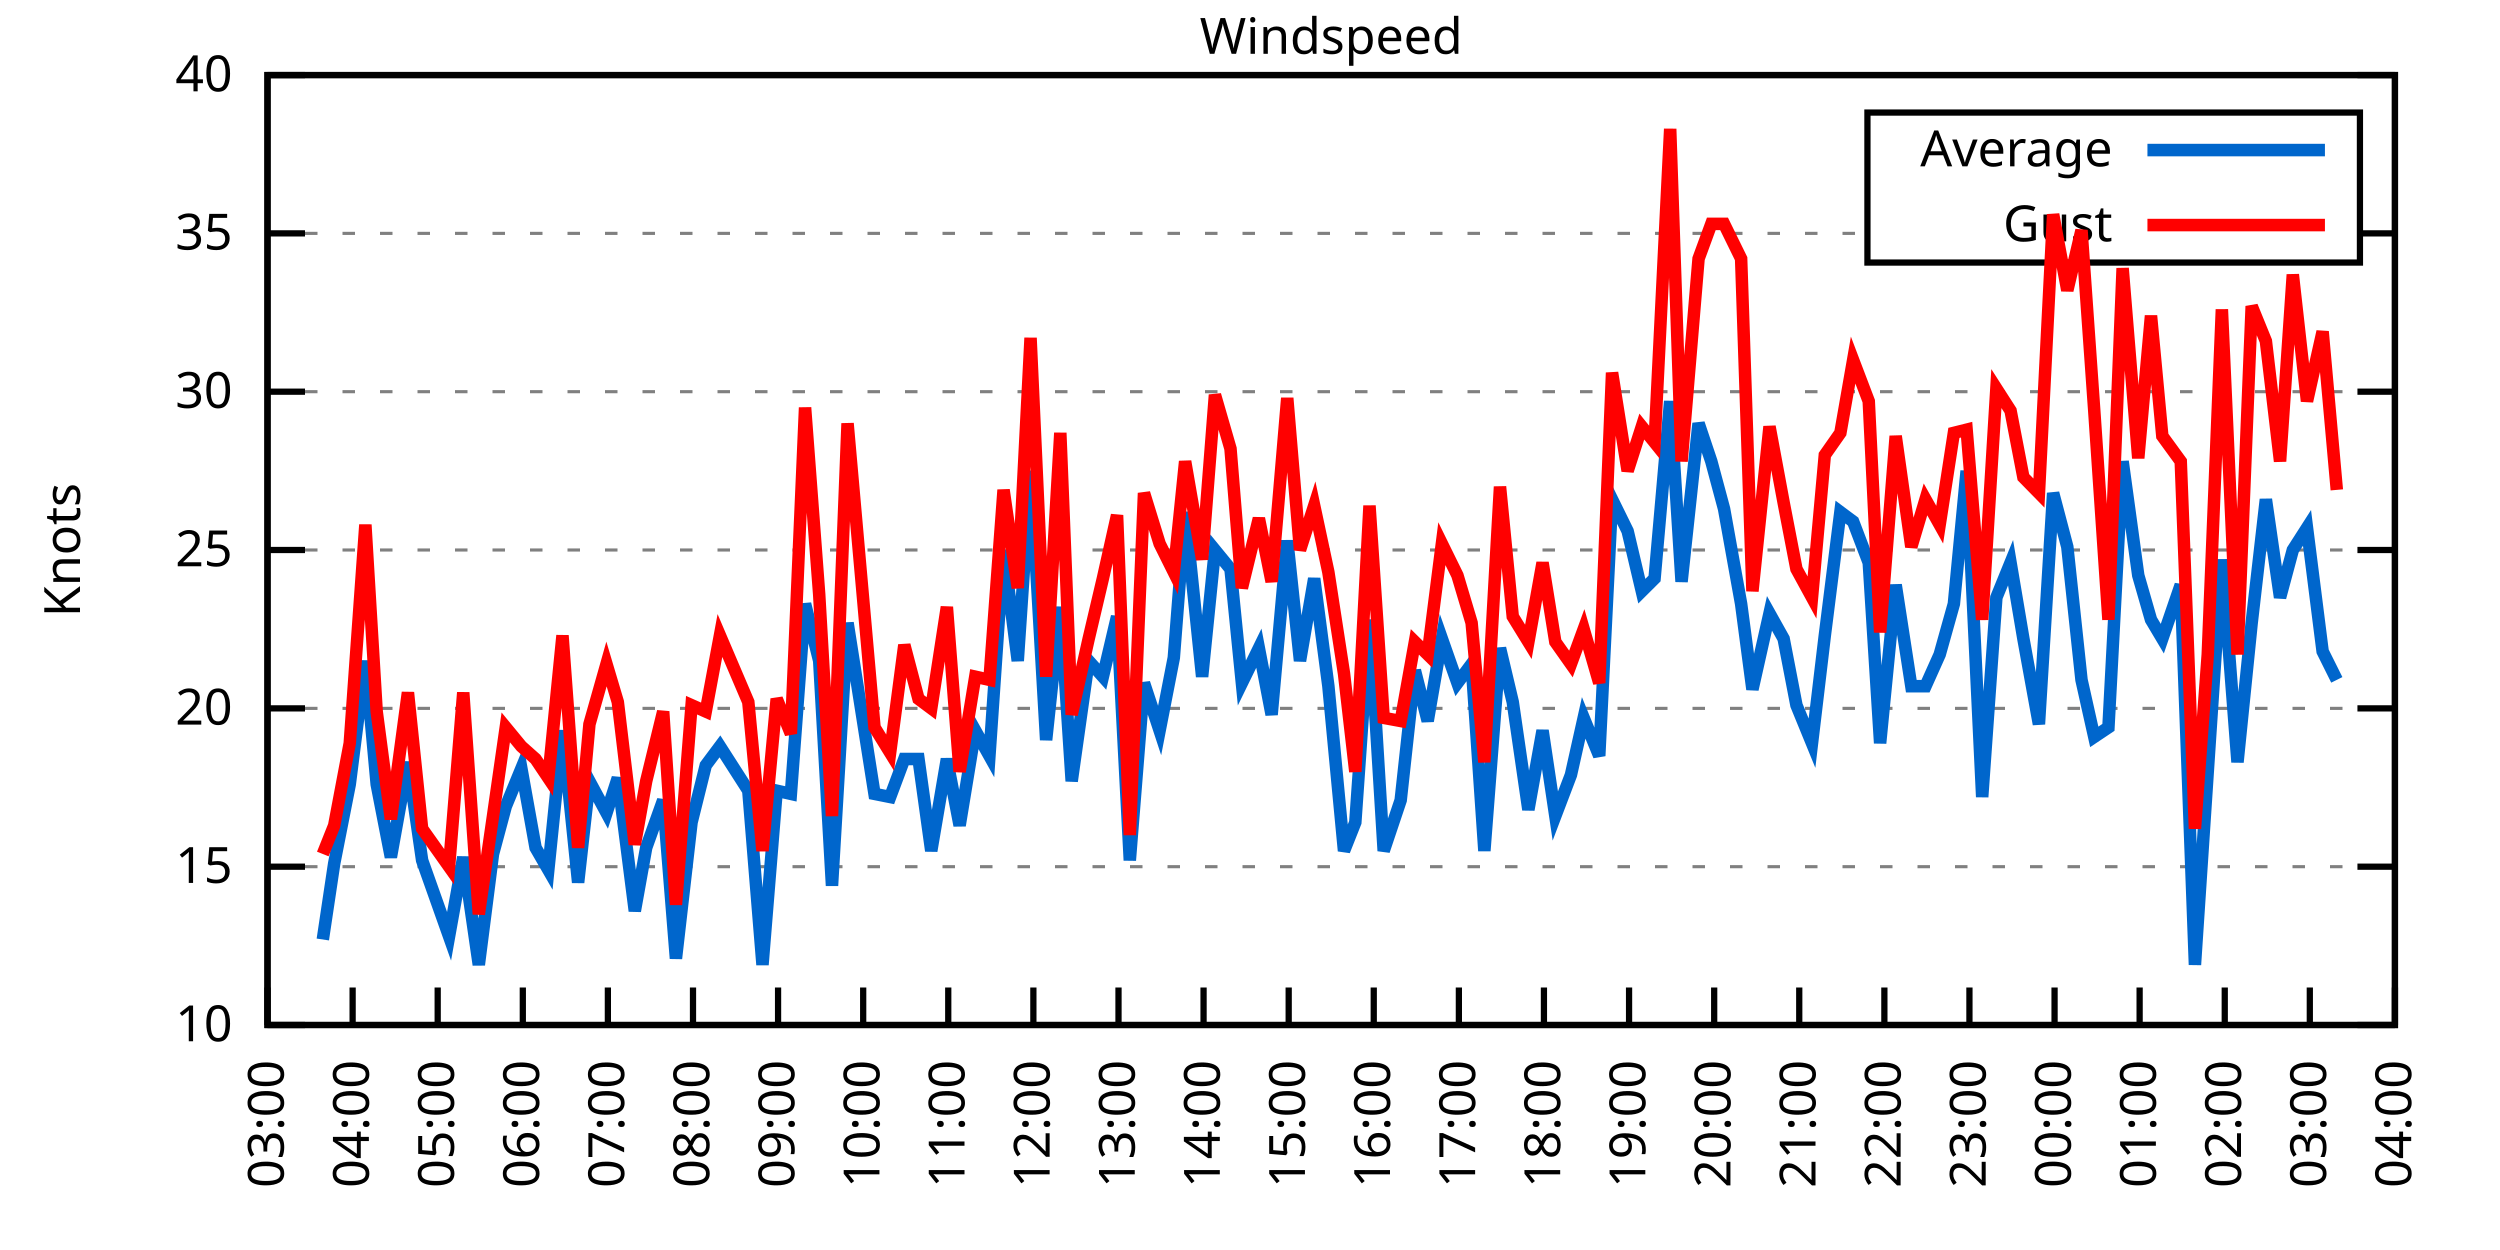
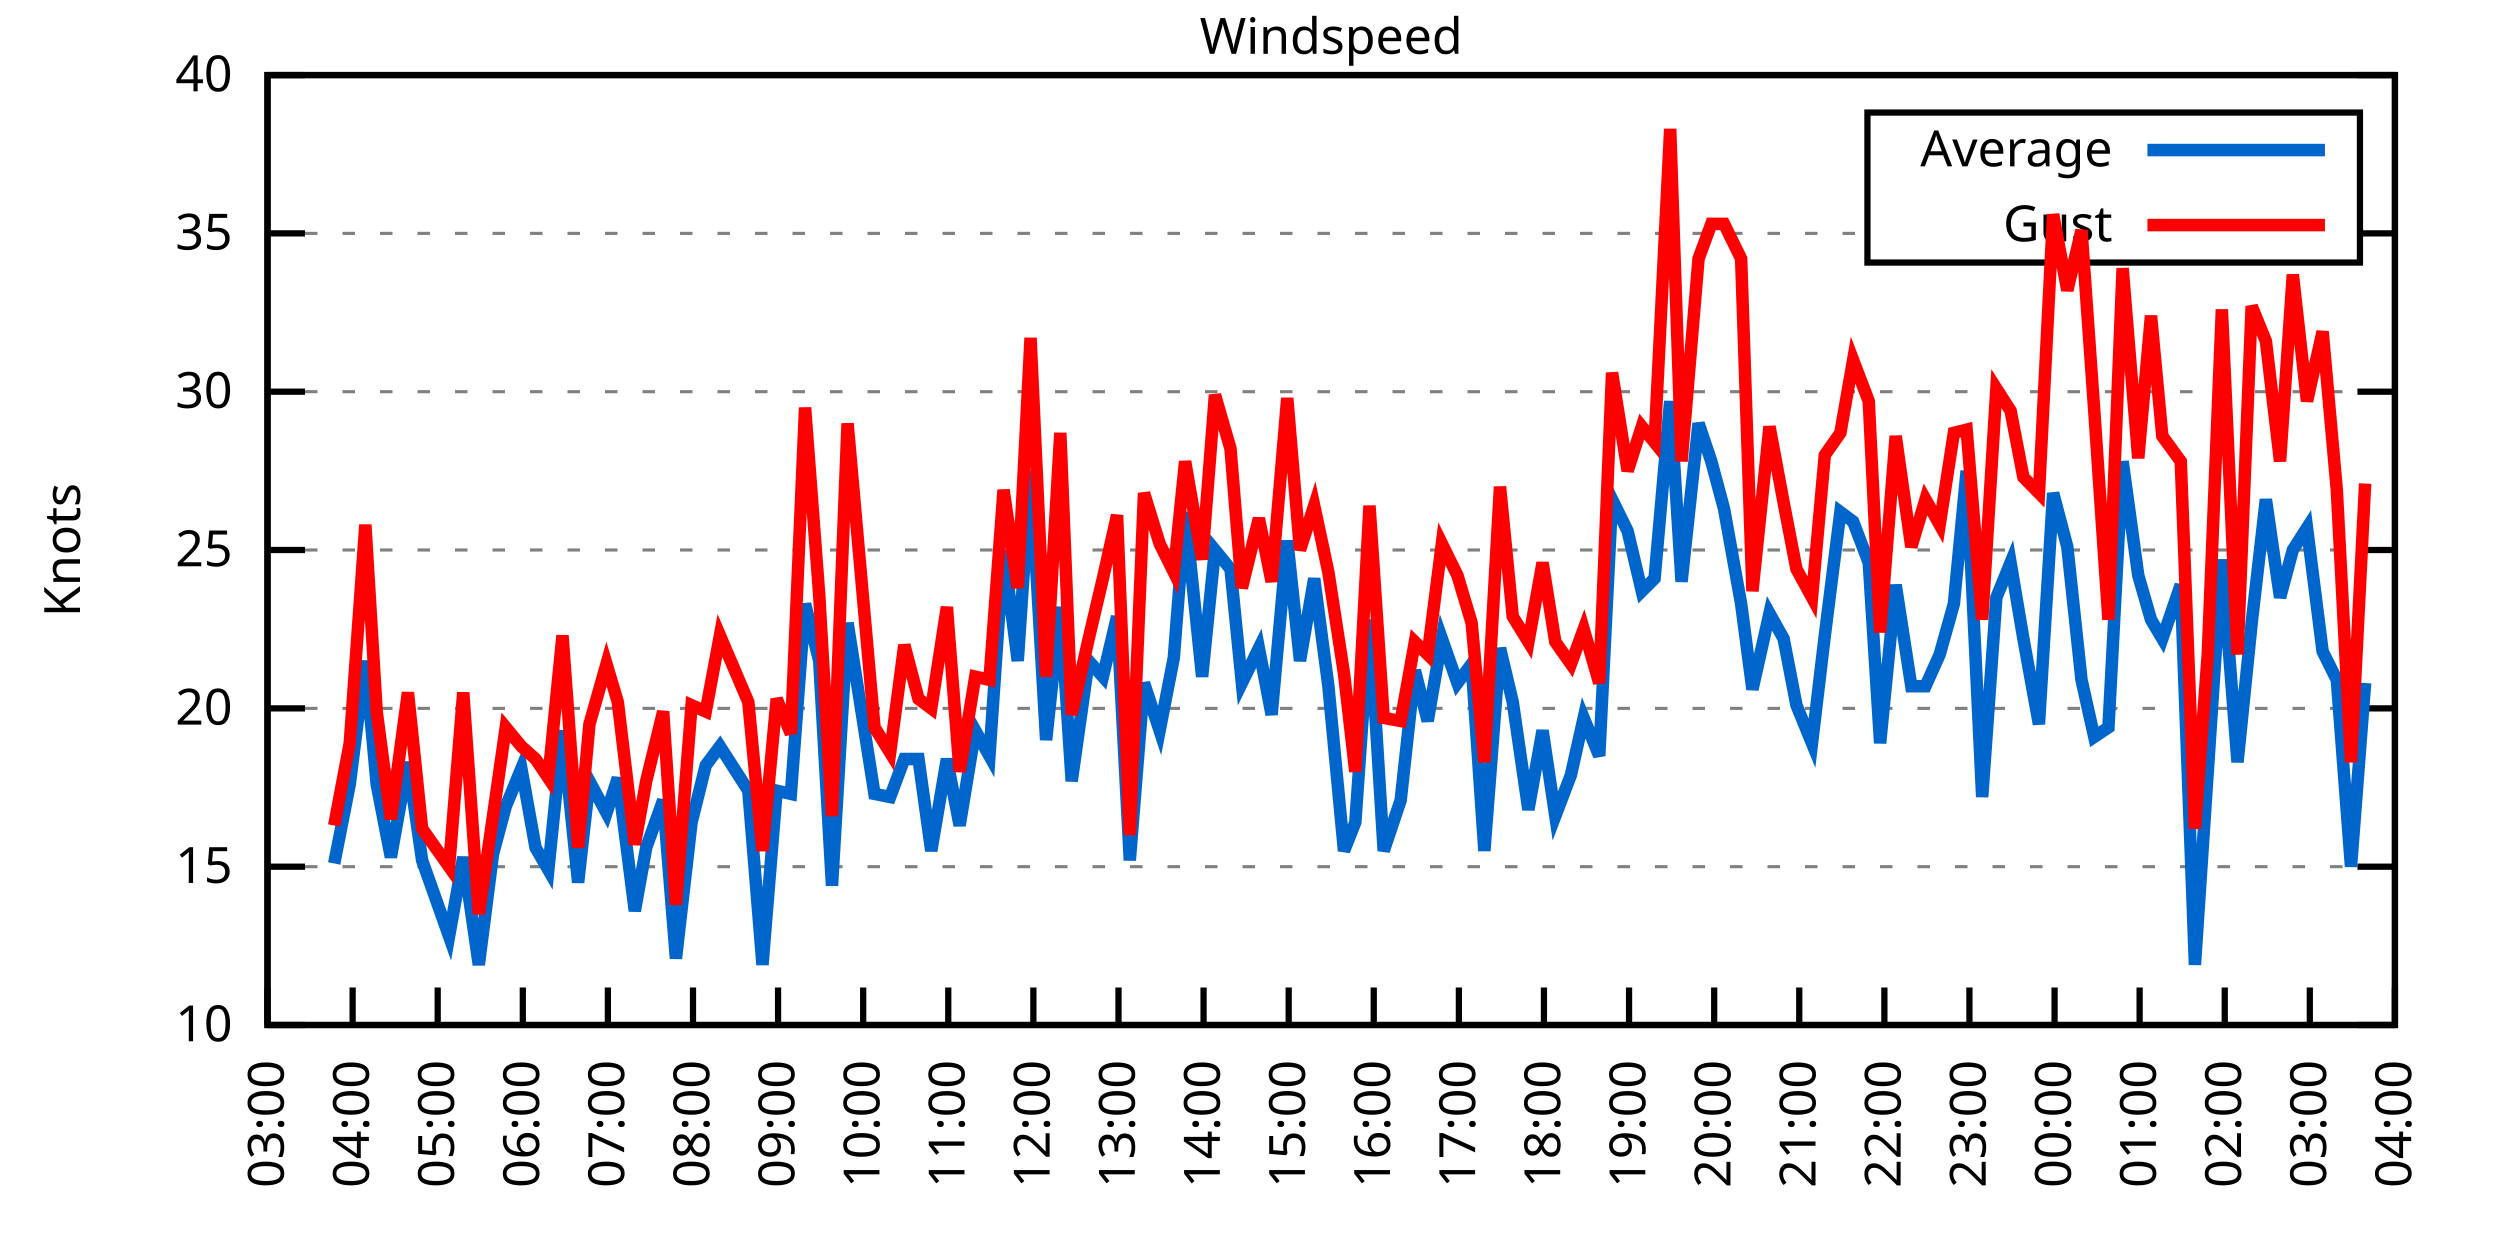
<svg xmlns="http://www.w3.org/2000/svg" xmlns:xlink="http://www.w3.org/1999/xlink" width="400" height="200" viewBox="0 0 400 200">
  <g id="gnuplot_canvas">
    <rect x="0" y="0" width="400" height="200" fill="none" />
    <defs>
      <circle id="gpDot" r="0.5" stroke-width="0.5" stroke="currentColor" />
      <path id="gpPt0" stroke-width="0.333" stroke="currentColor" d="M-1,0 h2 M0,-1 v2" />
      <path id="gpPt1" stroke-width="0.333" stroke="currentColor" d="M-1,-1 L1,1 M1,-1 L-1,1" />
      <path id="gpPt2" stroke-width="0.333" stroke="currentColor" d="M-1,0 L1,0 M0,-1 L0,1 M-1,-1 L1,1 M-1,1 L1,-1" />
      <rect id="gpPt3" stroke-width="0.333" stroke="currentColor" x="-1" y="-1" width="2" height="2" />
      <rect id="gpPt4" stroke-width="0.333" stroke="currentColor" fill="currentColor" x="-1" y="-1" width="2" height="2" />
      <circle id="gpPt5" stroke-width="0.333" stroke="currentColor" cx="0" cy="0" r="1" />
      <use xlink:href="#gpPt5" id="gpPt6" fill="currentColor" stroke="none" />
      <path id="gpPt7" stroke-width="0.333" stroke="currentColor" d="M0,-1.33 L-1.33,0.67 L1.33,0.67 z" />
      <use xlink:href="#gpPt7" id="gpPt8" fill="currentColor" stroke="none" />
      <use xlink:href="#gpPt7" id="gpPt9" stroke="currentColor" transform="rotate(180)" />
      <use xlink:href="#gpPt9" id="gpPt10" fill="currentColor" stroke="none" />
      <use xlink:href="#gpPt3" id="gpPt11" stroke="currentColor" transform="rotate(45)" />
      <use xlink:href="#gpPt11" id="gpPt12" fill="currentColor" stroke="none" />
      <path id="gpPt13" stroke-width="0.333" stroke="currentColor" d="M0,1.330 L1.265,0.411 L0.782,-1.067 L-0.782,-1.076 L-1.265,0.411 z" />
      <use xlink:href="#gpPt13" id="gpPt14" fill="currentColor" stroke="none" />
      <filter id="textbox" filterUnits="objectBoundingBox" x="0" y="0" height="1" width="1">
        <feFlood flood-color="white" flood-opacity="1" result="bgnd" />
        <feComposite in="SourceGraphic" in2="bgnd" operator="atop" />
      </filter>
      <filter id="greybox" filterUnits="objectBoundingBox" x="0" y="0" height="1" width="1">
        <feFlood flood-color="lightgrey" flood-opacity="1" result="grey" />
        <feComposite in="SourceGraphic" in2="grey" operator="atop" />
      </filter>
    </defs>
    <g fill="none" color="white" stroke="currentColor" stroke-width="1.00" stroke-linecap="butt" stroke-linejoin="miter">
</g>
    <g fill="none" color="black" stroke="currentColor" stroke-width="1.00" stroke-linecap="butt" stroke-linejoin="miter">
      <g stroke="none" shape-rendering="crispEdges">
        <polygon fill="rgb(255, 255, 255)" points="42.80,164.00 383.18,164.00 383.18,12.02 42.80,12.02 " />
      </g>
    </g>
    <g fill="none" color="black" stroke="currentColor" stroke-width="1.00" stroke-linecap="butt" stroke-linejoin="miter">
</g>
    <g fill="none" color="black" stroke="black" stroke-width="0.50" stroke-linecap="butt" stroke-linejoin="miter">
</g>
    <g fill="none" color="gray" stroke="currentColor" stroke-width="0.50" stroke-linecap="butt" stroke-linejoin="miter">
      <path stroke="gray" stroke-dasharray="2,4" class="gridline" d="M42.80,164.00 L383.19,164.00  " />
    </g>
    <g fill="none" color="gray" stroke="gray" stroke-width="1.00" stroke-linecap="butt" stroke-linejoin="miter">
</g>
    <g fill="none" color="black" stroke="currentColor" stroke-width="1.00" stroke-linecap="butt" stroke-linejoin="miter">
      <path stroke="black" d="M42.80,164.00 L48.80,164.00 M383.19,164.00 L377.19,164.00  " />
      <g transform="translate(37.20,166.60)" stroke="none" fill="black" font-family="Sans" font-size="8.00" text-anchor="end">
        <text>
          <tspan font-family="Sans"> 10</tspan>
        </text>
      </g>
    </g>
    <g fill="none" color="black" stroke="currentColor" stroke-width="1.00" stroke-linecap="butt" stroke-linejoin="miter">
</g>
    <g fill="none" color="black" stroke="black" stroke-width="0.50" stroke-linecap="butt" stroke-linejoin="miter">
</g>
    <g fill="none" color="gray" stroke="currentColor" stroke-width="0.50" stroke-linecap="butt" stroke-linejoin="miter">
      <path stroke="gray" stroke-dasharray="2,4" class="gridline" d="M42.80,138.67 L383.19,138.67  " />
    </g>
    <g fill="none" color="gray" stroke="gray" stroke-width="1.00" stroke-linecap="butt" stroke-linejoin="miter">
</g>
    <g fill="none" color="black" stroke="currentColor" stroke-width="1.00" stroke-linecap="butt" stroke-linejoin="miter">
      <path stroke="black" d="M42.80,138.67 L48.80,138.67 M383.19,138.67 L377.19,138.67  " />
      <g transform="translate(37.20,141.27)" stroke="none" fill="black" font-family="Sans" font-size="8.00" text-anchor="end">
        <text>
          <tspan font-family="Sans"> 15</tspan>
        </text>
      </g>
    </g>
    <g fill="none" color="black" stroke="currentColor" stroke-width="1.00" stroke-linecap="butt" stroke-linejoin="miter">
</g>
    <g fill="none" color="black" stroke="black" stroke-width="0.50" stroke-linecap="butt" stroke-linejoin="miter">
</g>
    <g fill="none" color="gray" stroke="currentColor" stroke-width="0.50" stroke-linecap="butt" stroke-linejoin="miter">
      <path stroke="gray" stroke-dasharray="2,4" class="gridline" d="M42.80,113.34 L383.19,113.34  " />
    </g>
    <g fill="none" color="gray" stroke="gray" stroke-width="1.00" stroke-linecap="butt" stroke-linejoin="miter">
</g>
    <g fill="none" color="black" stroke="currentColor" stroke-width="1.00" stroke-linecap="butt" stroke-linejoin="miter">
      <path stroke="black" d="M42.80,113.34 L48.80,113.34 M383.19,113.34 L377.19,113.34  " />
      <g transform="translate(37.20,115.94)" stroke="none" fill="black" font-family="Sans" font-size="8.00" text-anchor="end">
        <text>
          <tspan font-family="Sans"> 20</tspan>
        </text>
      </g>
    </g>
    <g fill="none" color="black" stroke="currentColor" stroke-width="1.00" stroke-linecap="butt" stroke-linejoin="miter">
</g>
    <g fill="none" color="black" stroke="black" stroke-width="0.50" stroke-linecap="butt" stroke-linejoin="miter">
</g>
    <g fill="none" color="gray" stroke="currentColor" stroke-width="0.50" stroke-linecap="butt" stroke-linejoin="miter">
      <path stroke="gray" stroke-dasharray="2,4" class="gridline" d="M42.80,88.00 L383.19,88.00  " />
    </g>
    <g fill="none" color="gray" stroke="gray" stroke-width="1.00" stroke-linecap="butt" stroke-linejoin="miter">
</g>
    <g fill="none" color="black" stroke="currentColor" stroke-width="1.00" stroke-linecap="butt" stroke-linejoin="miter">
      <path stroke="black" d="M42.80,88.00 L48.80,88.00 M383.19,88.00 L377.19,88.00  " />
      <g transform="translate(37.20,90.60)" stroke="none" fill="black" font-family="Sans" font-size="8.00" text-anchor="end">
        <text>
          <tspan font-family="Sans"> 25</tspan>
        </text>
      </g>
    </g>
    <g fill="none" color="black" stroke="currentColor" stroke-width="1.00" stroke-linecap="butt" stroke-linejoin="miter">
</g>
    <g fill="none" color="black" stroke="black" stroke-width="0.50" stroke-linecap="butt" stroke-linejoin="miter">
</g>
    <g fill="none" color="gray" stroke="currentColor" stroke-width="0.50" stroke-linecap="butt" stroke-linejoin="miter">
      <path stroke="gray" stroke-dasharray="2,4" class="gridline" d="M42.80,62.67 L383.19,62.67  " />
    </g>
    <g fill="none" color="gray" stroke="gray" stroke-width="1.00" stroke-linecap="butt" stroke-linejoin="miter">
</g>
    <g fill="none" color="black" stroke="currentColor" stroke-width="1.00" stroke-linecap="butt" stroke-linejoin="miter">
      <path stroke="black" d="M42.80,62.67 L48.80,62.67 M383.19,62.67 L377.19,62.67  " />
      <g transform="translate(37.20,65.27)" stroke="none" fill="black" font-family="Sans" font-size="8.00" text-anchor="end">
        <text>
          <tspan font-family="Sans"> 30</tspan>
        </text>
      </g>
    </g>
    <g fill="none" color="black" stroke="currentColor" stroke-width="1.00" stroke-linecap="butt" stroke-linejoin="miter">
</g>
    <g fill="none" color="black" stroke="black" stroke-width="0.50" stroke-linecap="butt" stroke-linejoin="miter">
</g>
    <g fill="none" color="gray" stroke="currentColor" stroke-width="0.50" stroke-linecap="butt" stroke-linejoin="miter">
      <path stroke="gray" stroke-dasharray="2,4" class="gridline" d="M42.80,37.34 L298.79,37.34 M377.59,37.34 L383.19,37.34  " />
    </g>
    <g fill="none" color="gray" stroke="gray" stroke-width="1.00" stroke-linecap="butt" stroke-linejoin="miter">
</g>
    <g fill="none" color="black" stroke="currentColor" stroke-width="1.00" stroke-linecap="butt" stroke-linejoin="miter">
      <path stroke="black" d="M42.80,37.34 L48.80,37.34 M383.19,37.34 L377.19,37.34  " />
      <g transform="translate(37.20,39.94)" stroke="none" fill="black" font-family="Sans" font-size="8.00" text-anchor="end">
        <text>
          <tspan font-family="Sans"> 35</tspan>
        </text>
      </g>
    </g>
    <g fill="none" color="black" stroke="currentColor" stroke-width="1.00" stroke-linecap="butt" stroke-linejoin="miter">
</g>
    <g fill="none" color="black" stroke="black" stroke-width="0.50" stroke-linecap="butt" stroke-linejoin="miter">
</g>
    <g fill="none" color="gray" stroke="currentColor" stroke-width="0.50" stroke-linecap="butt" stroke-linejoin="miter">
      <path stroke="gray" stroke-dasharray="2,4" class="gridline" d="M42.80,12.01 L383.19,12.01  " />
    </g>
    <g fill="none" color="gray" stroke="gray" stroke-width="1.00" stroke-linecap="butt" stroke-linejoin="miter">
</g>
    <g fill="none" color="black" stroke="currentColor" stroke-width="1.00" stroke-linecap="butt" stroke-linejoin="miter">
      <path stroke="black" d="M42.80,12.01 L48.80,12.01 M383.19,12.01 L377.19,12.01  " />
      <g transform="translate(37.20,14.61)" stroke="none" fill="black" font-family="Sans" font-size="8.00" text-anchor="end">
        <text>
          <tspan font-family="Sans"> 40</tspan>
        </text>
      </g>
    </g>
    <g fill="none" color="black" stroke="currentColor" stroke-width="1.00" stroke-linecap="butt" stroke-linejoin="miter">
      <path stroke="black" d="M42.80,164.00 L42.80,158.00  " />
      <g transform="translate(45.40,169.60) rotate(270.00)" stroke="none" fill="black" font-family="Sans" font-size="8.00" text-anchor="end">
        <text>
          <tspan font-family="Sans">03:00</tspan>
        </text>
      </g>
    </g>
    <g fill="none" color="black" stroke="currentColor" stroke-width="1.00" stroke-linecap="butt" stroke-linejoin="miter">
      <path stroke="black" d="M56.42,164.00 L56.42,158.00  " />
      <g transform="translate(59.02,169.60) rotate(270.00)" stroke="none" fill="black" font-family="Sans" font-size="8.00" text-anchor="end">
        <text>
          <tspan font-family="Sans">04:00</tspan>
        </text>
      </g>
    </g>
    <g fill="none" color="black" stroke="currentColor" stroke-width="1.00" stroke-linecap="butt" stroke-linejoin="miter">
      <path stroke="black" d="M70.03,164.00 L70.03,158.00  " />
      <g transform="translate(72.63,169.60) rotate(270.00)" stroke="none" fill="black" font-family="Sans" font-size="8.00" text-anchor="end">
        <text>
          <tspan font-family="Sans">05:00</tspan>
        </text>
      </g>
    </g>
    <g fill="none" color="black" stroke="currentColor" stroke-width="1.00" stroke-linecap="butt" stroke-linejoin="miter">
      <path stroke="black" d="M83.65,164.00 L83.65,158.00  " />
      <g transform="translate(86.25,169.60) rotate(270.00)" stroke="none" fill="black" font-family="Sans" font-size="8.00" text-anchor="end">
        <text>
          <tspan font-family="Sans">06:00</tspan>
        </text>
      </g>
    </g>
    <g fill="none" color="black" stroke="currentColor" stroke-width="1.00" stroke-linecap="butt" stroke-linejoin="miter">
      <path stroke="black" d="M97.26,164.00 L97.26,158.00  " />
      <g transform="translate(99.86,169.60) rotate(270.00)" stroke="none" fill="black" font-family="Sans" font-size="8.00" text-anchor="end">
        <text>
          <tspan font-family="Sans">07:00</tspan>
        </text>
      </g>
    </g>
    <g fill="none" color="black" stroke="currentColor" stroke-width="1.00" stroke-linecap="butt" stroke-linejoin="miter">
      <path stroke="black" d="M110.88,164.00 L110.88,158.00  " />
      <g transform="translate(113.48,169.60) rotate(270.00)" stroke="none" fill="black" font-family="Sans" font-size="8.00" text-anchor="end">
        <text>
          <tspan font-family="Sans">08:00</tspan>
        </text>
      </g>
    </g>
    <g fill="none" color="black" stroke="currentColor" stroke-width="1.00" stroke-linecap="butt" stroke-linejoin="miter">
      <path stroke="black" d="M124.49,164.00 L124.49,158.00  " />
      <g transform="translate(127.09,169.60) rotate(270.00)" stroke="none" fill="black" font-family="Sans" font-size="8.00" text-anchor="end">
        <text>
          <tspan font-family="Sans">09:00</tspan>
        </text>
      </g>
    </g>
    <g fill="none" color="black" stroke="currentColor" stroke-width="1.00" stroke-linecap="butt" stroke-linejoin="miter">
      <path stroke="black" d="M138.11,164.00 L138.11,158.00  " />
      <g transform="translate(140.71,169.60) rotate(270.00)" stroke="none" fill="black" font-family="Sans" font-size="8.00" text-anchor="end">
        <text>
          <tspan font-family="Sans">10:00</tspan>
        </text>
      </g>
    </g>
    <g fill="none" color="black" stroke="currentColor" stroke-width="1.00" stroke-linecap="butt" stroke-linejoin="miter">
      <path stroke="black" d="M151.72,164.00 L151.72,158.00  " />
      <g transform="translate(154.32,169.60) rotate(270.00)" stroke="none" fill="black" font-family="Sans" font-size="8.00" text-anchor="end">
        <text>
          <tspan font-family="Sans">11:00</tspan>
        </text>
      </g>
    </g>
    <g fill="none" color="black" stroke="currentColor" stroke-width="1.00" stroke-linecap="butt" stroke-linejoin="miter">
      <path stroke="black" d="M165.34,164.00 L165.34,158.00  " />
      <g transform="translate(167.94,169.60) rotate(270.00)" stroke="none" fill="black" font-family="Sans" font-size="8.00" text-anchor="end">
        <text>
          <tspan font-family="Sans">12:00</tspan>
        </text>
      </g>
    </g>
    <g fill="none" color="black" stroke="currentColor" stroke-width="1.00" stroke-linecap="butt" stroke-linejoin="miter">
      <path stroke="black" d="M178.96,164.00 L178.96,158.00  " />
      <g transform="translate(181.56,169.60) rotate(270.00)" stroke="none" fill="black" font-family="Sans" font-size="8.00" text-anchor="end">
        <text>
          <tspan font-family="Sans">13:00</tspan>
        </text>
      </g>
    </g>
    <g fill="none" color="black" stroke="currentColor" stroke-width="1.00" stroke-linecap="butt" stroke-linejoin="miter">
      <path stroke="black" d="M192.57,164.00 L192.57,158.00  " />
      <g transform="translate(195.17,169.60) rotate(270.00)" stroke="none" fill="black" font-family="Sans" font-size="8.00" text-anchor="end">
        <text>
          <tspan font-family="Sans">14:00</tspan>
        </text>
      </g>
    </g>
    <g fill="none" color="black" stroke="currentColor" stroke-width="1.00" stroke-linecap="butt" stroke-linejoin="miter">
      <path stroke="black" d="M206.19,164.00 L206.19,158.00  " />
      <g transform="translate(208.79,169.60) rotate(270.00)" stroke="none" fill="black" font-family="Sans" font-size="8.00" text-anchor="end">
        <text>
          <tspan font-family="Sans">15:00</tspan>
        </text>
      </g>
    </g>
    <g fill="none" color="black" stroke="currentColor" stroke-width="1.00" stroke-linecap="butt" stroke-linejoin="miter">
      <path stroke="black" d="M219.80,164.00 L219.80,158.00  " />
      <g transform="translate(222.40,169.60) rotate(270.00)" stroke="none" fill="black" font-family="Sans" font-size="8.00" text-anchor="end">
        <text>
          <tspan font-family="Sans">16:00</tspan>
        </text>
      </g>
    </g>
    <g fill="none" color="black" stroke="currentColor" stroke-width="1.00" stroke-linecap="butt" stroke-linejoin="miter">
      <path stroke="black" d="M233.42,164.00 L233.42,158.00  " />
      <g transform="translate(236.02,169.60) rotate(270.00)" stroke="none" fill="black" font-family="Sans" font-size="8.00" text-anchor="end">
        <text>
          <tspan font-family="Sans">17:00</tspan>
        </text>
      </g>
    </g>
    <g fill="none" color="black" stroke="currentColor" stroke-width="1.00" stroke-linecap="butt" stroke-linejoin="miter">
      <path stroke="black" d="M247.03,164.00 L247.03,158.00  " />
      <g transform="translate(249.63,169.60) rotate(270.00)" stroke="none" fill="black" font-family="Sans" font-size="8.00" text-anchor="end">
        <text>
          <tspan font-family="Sans">18:00</tspan>
        </text>
      </g>
    </g>
    <g fill="none" color="black" stroke="currentColor" stroke-width="1.00" stroke-linecap="butt" stroke-linejoin="miter">
      <path stroke="black" d="M260.65,164.00 L260.65,158.00  " />
      <g transform="translate(263.25,169.60) rotate(270.00)" stroke="none" fill="black" font-family="Sans" font-size="8.00" text-anchor="end">
        <text>
          <tspan font-family="Sans">19:00</tspan>
        </text>
      </g>
    </g>
    <g fill="none" color="black" stroke="currentColor" stroke-width="1.00" stroke-linecap="butt" stroke-linejoin="miter">
      <path stroke="black" d="M274.27,164.00 L274.27,158.00  " />
      <g transform="translate(276.87,169.60) rotate(270.00)" stroke="none" fill="black" font-family="Sans" font-size="8.00" text-anchor="end">
        <text>
          <tspan font-family="Sans">20:00</tspan>
        </text>
      </g>
    </g>
    <g fill="none" color="black" stroke="currentColor" stroke-width="1.00" stroke-linecap="butt" stroke-linejoin="miter">
      <path stroke="black" d="M287.88,164.00 L287.88,158.00  " />
      <g transform="translate(290.48,169.60) rotate(270.00)" stroke="none" fill="black" font-family="Sans" font-size="8.00" text-anchor="end">
        <text>
          <tspan font-family="Sans">21:00</tspan>
        </text>
      </g>
    </g>
    <g fill="none" color="black" stroke="currentColor" stroke-width="1.00" stroke-linecap="butt" stroke-linejoin="miter">
      <path stroke="black" d="M301.50,164.00 L301.50,158.00  " />
      <g transform="translate(304.10,169.60) rotate(270.00)" stroke="none" fill="black" font-family="Sans" font-size="8.00" text-anchor="end">
        <text>
          <tspan font-family="Sans">22:00</tspan>
        </text>
      </g>
    </g>
    <g fill="none" color="black" stroke="currentColor" stroke-width="1.00" stroke-linecap="butt" stroke-linejoin="miter">
      <path stroke="black" d="M315.11,164.00 L315.11,158.00  " />
      <g transform="translate(317.71,169.60) rotate(270.00)" stroke="none" fill="black" font-family="Sans" font-size="8.00" text-anchor="end">
        <text>
          <tspan font-family="Sans">23:00</tspan>
        </text>
      </g>
    </g>
    <g fill="none" color="black" stroke="currentColor" stroke-width="1.00" stroke-linecap="butt" stroke-linejoin="miter">
      <path stroke="black" d="M328.73,164.00 L328.73,158.00  " />
      <g transform="translate(331.33,169.60) rotate(270.00)" stroke="none" fill="black" font-family="Sans" font-size="8.00" text-anchor="end">
        <text>
          <tspan font-family="Sans">00:00</tspan>
        </text>
      </g>
    </g>
    <g fill="none" color="black" stroke="currentColor" stroke-width="1.00" stroke-linecap="butt" stroke-linejoin="miter">
      <path stroke="black" d="M342.34,164.00 L342.34,158.00  " />
      <g transform="translate(344.94,169.60) rotate(270.00)" stroke="none" fill="black" font-family="Sans" font-size="8.00" text-anchor="end">
        <text>
          <tspan font-family="Sans">01:00</tspan>
        </text>
      </g>
    </g>
    <g fill="none" color="black" stroke="currentColor" stroke-width="1.00" stroke-linecap="butt" stroke-linejoin="miter">
      <path stroke="black" d="M355.96,164.00 L355.96,158.00  " />
      <g transform="translate(358.56,169.60) rotate(270.00)" stroke="none" fill="black" font-family="Sans" font-size="8.00" text-anchor="end">
        <text>
          <tspan font-family="Sans">02:00</tspan>
        </text>
      </g>
    </g>
    <g fill="none" color="black" stroke="currentColor" stroke-width="1.00" stroke-linecap="butt" stroke-linejoin="miter">
      <path stroke="black" d="M369.57,164.00 L369.57,158.00  " />
      <g transform="translate(372.17,169.60) rotate(270.00)" stroke="none" fill="black" font-family="Sans" font-size="8.00" text-anchor="end">
        <text>
          <tspan font-family="Sans">03:00</tspan>
        </text>
      </g>
    </g>
    <g fill="none" color="black" stroke="currentColor" stroke-width="1.00" stroke-linecap="butt" stroke-linejoin="miter">
      <path stroke="black" d="M383.19,164.00 L383.19,158.00  " />
      <g transform="translate(385.79,169.60) rotate(270.00)" stroke="none" fill="black" font-family="Sans" font-size="8.00" text-anchor="end">
        <text>
          <tspan font-family="Sans">04:00</tspan>
        </text>
      </g>
    </g>
    <g fill="none" color="black" stroke="currentColor" stroke-width="1.00" stroke-linecap="butt" stroke-linejoin="miter">
</g>
    <g fill="none" color="black" stroke="currentColor" stroke-width="1.00" stroke-linecap="butt" stroke-linejoin="miter">
      <path stroke="black" d="M42.80,12.01 L42.80,164.00 L383.19,164.00 L383.19,12.01 L42.80,12.01 Z  " />
    </g>
    <g fill="none" color="black" stroke="currentColor" stroke-width="1.00" stroke-linecap="butt" stroke-linejoin="miter">
</g>
    <g fill="none" color="black" stroke="currentColor" stroke-width="1.00" stroke-linecap="butt" stroke-linejoin="miter">
      <path stroke="black" d="M298.79,42.01 L298.79,18.01 L377.59,18.01 L377.59,42.01 L298.79,42.01 Z  " />
    </g>
    <g id="Windspeed_plot_1">
      <g fill="none" color="white" stroke="black" stroke-width="2.00" stroke-linecap="butt" stroke-linejoin="miter">
</g>
      <g fill="none" color="black" stroke="currentColor" stroke-width="2.00" stroke-linecap="butt" stroke-linejoin="miter">
        <g transform="translate(337.99,26.61)" stroke="none" fill="black" font-family="Sans" font-size="8.00" text-anchor="end">
          <text>
            <tspan font-family="Sans">Average</tspan>
          </text>
        </g>
      </g>
      <g fill="none" color="black" stroke="currentColor" stroke-width="2.00" stroke-linecap="butt" stroke-linejoin="miter">
-         <path stroke="rgb(  0, 102, 204)" d="M343.59,24.01 L371.99,24.01 M51.65,150.32 L53.47,138.16 L55.96,125.50 L58.46,105.74 L60.27,125.50 L62.54,137.15   L65.27,121.95 L67.54,137.66 L71.85,149.81 L74.12,137.15 L76.61,154.37 L78.88,136.64 L80.92,129.04 L83.42,122.96   L85.69,135.63 L87.73,139.17 L90.00,116.88 L92.50,141.20 L94.31,124.99 L97.04,130.06 L98.85,124.48 L101.57,145.76   L103.39,135.63 L106.11,128.03 L108.15,153.36 L110.65,131.58 L112.92,122.46 L115.19,119.42 L119.73,126.51 L122.00,154.37   L124.27,126.51 L126.54,127.02 L128.81,96.62 L131.07,105.74 L133.12,141.71 L135.61,99.66 L139.92,127.02 L142.42,127.52   L144.69,121.44 L146.96,121.44 L149.00,136.14 L151.50,121.44 L153.54,132.08 L156.04,116.88 L158.31,120.94 L160.57,88.00   L162.84,105.74 L164.89,75.34 L167.38,118.40 L169.65,97.12 L171.47,124.99 L174.19,105.74 L176.46,108.27 L178.73,98.64   L180.77,137.66 L183.04,109.28 L185.54,116.88 L187.81,105.23 L189.62,81.93 L192.34,108.27 L194.39,88.00 L196.88,91.04   L198.70,109.28 L201.42,103.71 L203.46,114.35 L205.96,86.49 L208.00,105.74 L210.27,92.56 L212.54,109.79 L215.04,136.14   L216.85,131.58 L219.12,99.15 L221.39,136.14 L224.11,128.03 L226.38,107.26 L228.43,115.36 L230.70,102.19 L233.19,109.28   L235.46,106.24 L237.50,136.14 L240.00,103.71 L242.04,112.32 L244.54,129.55 L246.81,116.88 L248.85,130.56 L251.35,123.98   L253.39,114.86 L255.88,120.94 L257.93,79.90 L260.42,84.97 L262.69,94.59 L264.73,92.56 L267.23,64.19 L269.05,93.07   L271.77,67.74 L273.81,73.82 L275.85,81.42 L278.58,96.62 L280.39,110.30 L283.12,98.14 L285.38,102.19 L287.43,112.83   L289.92,118.91 L291.97,101.68 L294.46,81.93 L296.50,83.45 L299.00,90.03 L300.82,118.91 L303.31,93.58 L305.81,109.79   L308.08,109.79 L310.35,104.72 L312.62,96.62 L314.66,75.34 L317.15,127.52 L319.42,95.60 L321.69,90.03 L323.74,102.19   L326.23,115.87 L328.50,78.89 L330.77,87.50 L333.04,108.78 L335.08,117.90 L337.35,116.38 L339.62,73.82 L342.12,92.06   L344.16,99.15 L345.97,102.19 L348.92,93.58 L351.19,154.37 L353.24,123.47 L355.50,89.52 L358.00,121.95 L360.27,99.66   L362.54,79.90 L364.81,95.60 L366.85,88.00 L369.12,84.46 L371.62,104.22 L373.89,108.78  " />
+         <path stroke="rgb(  0, 102, 204)" d="M343.59,24.01 L371.99,24.01 M53.47,138.16 L55.96,125.50 L58.46,105.74 L60.27,125.50 L62.54,137.15 L65.27,121.95   L67.54,137.66 L71.85,149.81 L74.12,137.15 L76.61,154.37 L78.88,136.64 L80.92,129.04 L83.42,122.96 L85.69,135.63   L87.73,139.17 L90.00,116.88 L92.50,141.20 L94.31,124.99 L97.04,130.06 L98.85,124.48 L101.57,145.76 L103.39,135.63   L106.11,128.03 L108.15,153.36 L110.65,131.58 L112.92,122.46 L115.19,119.42 L119.73,126.51 L122.00,154.37 L124.27,126.51   L126.54,127.02 L128.81,96.62 L131.07,105.74 L133.12,141.71 L135.61,99.66 L139.92,127.02 L142.42,127.52 L144.69,121.44   L146.96,121.44 L149.00,136.14 L151.50,121.44 L153.54,132.08 L156.04,116.88 L158.31,120.94 L160.57,88.00 L162.84,105.74   L164.89,75.34 L167.38,118.40 L169.65,97.12 L171.47,124.99 L174.19,105.74 L176.46,108.27 L178.73,98.64 L180.77,137.66   L183.04,109.28 L185.54,116.88 L187.81,105.23 L189.62,81.93 L192.34,108.27 L194.39,88.00 L196.88,91.04 L198.70,109.28   L201.42,103.71 L203.46,114.35 L205.96,86.49 L208.00,105.74 L210.27,92.56 L212.54,109.79 L215.04,136.14 L216.85,131.58   L219.12,99.15 L221.39,136.14 L224.11,128.03 L226.38,107.26 L228.43,115.36 L230.70,102.19 L233.19,109.28 L235.46,106.24   L237.50,136.14 L240.00,103.71 L242.04,112.32 L244.54,129.55 L246.81,116.88 L248.85,130.56 L251.35,123.98 L253.39,114.86   L255.88,120.94 L257.93,79.90 L260.42,84.97 L262.69,94.59 L264.73,92.56 L267.23,64.19 L269.05,93.07 L271.77,67.74   L273.81,73.82 L275.85,81.42 L278.58,96.62 L280.39,110.30 L283.12,98.14 L285.38,102.19 L287.43,112.83 L289.92,118.91   L291.97,101.68 L294.46,81.93 L296.50,83.45 L299.00,90.03 L300.82,118.91 L303.31,93.58 L305.81,109.79 L308.08,109.79   L310.35,104.72 L312.62,96.62 L314.66,75.34 L317.15,127.52 L319.42,95.60 L321.69,90.03 L323.74,102.19 L326.23,115.87   L328.50,78.89 L330.77,87.50 L333.04,108.78 L335.08,117.90 L337.35,116.38 L339.62,73.82 L342.12,92.06 L344.16,99.15   L345.97,102.19 L348.92,93.58 L351.19,154.37 L353.24,123.47 L355.50,89.52 L358.00,121.95 L360.27,99.66 L362.54,79.90   L364.81,95.60 L366.85,88.00 L369.12,84.46 L371.62,104.22 L373.89,108.78 L376.16,138.67 L378.42,109.28  " />
      </g>
    </g>
    <g id="Windspeed_plot_2">
      <g fill="none" color="black" stroke="currentColor" stroke-width="2.00" stroke-linecap="butt" stroke-linejoin="miter">
        <g transform="translate(337.99,38.61)" stroke="none" fill="black" font-family="Sans" font-size="8.00" text-anchor="end">
          <text>
            <tspan font-family="Sans">Gust</tspan>
          </text>
        </g>
      </g>
      <g fill="none" color="black" stroke="currentColor" stroke-width="2.00" stroke-linecap="butt" stroke-linejoin="miter">
-         <path stroke="rgb(255,   0,   0)" d="M343.59,36.01 L371.99,36.01 M51.65,136.64 L53.47,132.08 L55.96,118.91 L58.46,83.95 L60.27,113.84 L62.54,131.07   L65.27,110.80 L67.54,132.59 L71.85,138.67 L74.12,110.80 L76.61,146.27 L78.88,130.56 L80.92,116.38 L83.42,119.42   L85.69,121.44 L87.73,124.48 L90.00,101.68 L92.50,135.63 L94.31,115.87 L97.04,106.24 L98.85,112.32 L101.57,135.12   L103.39,124.99 L106.11,113.84 L108.15,144.75 L110.65,112.83 L112.92,113.84 L115.19,101.68 L119.73,112.32 L122.00,136.14   L124.27,111.82 L126.54,117.39 L128.81,65.21 L131.07,95.10 L133.12,130.56 L135.61,67.74 L139.92,116.38 L142.42,120.43   L144.69,103.20 L146.96,111.82 L149.00,113.34 L151.50,97.12 L153.54,123.47 L156.04,108.27 L158.31,108.78 L160.57,78.38   L162.84,94.08 L164.89,54.06 L167.38,108.27 L169.65,69.26 L171.47,114.35 L174.19,102.19 L176.46,92.56 L178.73,82.43   L180.77,133.60 L183.04,78.89 L185.54,86.99 L187.81,91.55 L189.62,73.82 L192.34,89.52 L194.39,63.18 L196.88,71.79   L198.70,94.08 L201.42,82.94 L203.46,93.07 L205.96,63.69 L208.00,88.00 L210.27,80.91 L212.54,91.55 L215.04,107.76   L216.85,123.47 L219.12,80.91 L221.39,114.86 L224.11,115.36 L226.38,102.70 L228.43,104.72 L230.70,86.99 L233.19,92.06   L235.46,99.66 L237.50,121.95 L240.00,77.87 L242.04,98.64 L244.54,102.70 L246.81,90.03 L248.85,102.70 L251.35,106.24   L253.39,100.67 L255.88,109.28 L257.93,59.63 L260.42,75.34 L262.69,68.25 L264.73,70.78 L267.23,20.62 L269.05,73.82   L271.77,41.39 L273.81,35.82 L275.85,35.82 L278.58,41.39 L280.39,94.59 L283.12,68.25 L285.38,80.41 L287.43,91.04   L289.92,95.60 L291.97,72.81 L294.46,69.26 L296.50,57.61 L299.00,64.19 L300.82,101.18 L303.31,69.77 L305.81,87.50   L308.08,79.90 L310.35,83.95 L312.62,69.26 L314.66,68.75 L317.15,99.15 L319.42,62.17 L321.69,65.71 L323.74,76.35   L326.23,78.89 L328.50,34.30 L330.77,46.46 L333.04,36.84 L335.08,65.71 L337.35,99.15 L339.62,42.91 L342.12,73.31   L344.16,50.51 L345.97,69.77 L348.92,73.82 L351.19,132.59 L353.24,104.72 L355.50,49.50 L358.00,104.72 L360.27,48.99   L362.54,54.57 L364.81,73.82 L366.85,43.93 L369.12,64.19 L371.62,53.05 L373.89,78.38  " />
+         <path stroke="rgb(255,   0,   0)" d="M343.59,36.01 L371.99,36.01 M53.47,132.08 L55.96,118.91 L58.46,83.95 L60.27,113.84 L62.54,131.07 L65.27,110.80   L67.54,132.59 L71.85,138.67 L74.12,110.80 L76.61,146.27 L78.88,130.56 L80.92,116.38 L83.42,119.42 L85.69,121.44   L87.73,124.48 L90.00,101.68 L92.50,135.63 L94.31,115.87 L97.04,106.24 L98.85,112.32 L101.57,135.12 L103.39,124.99   L106.11,113.84 L108.15,144.75 L110.65,112.83 L112.92,113.84 L115.19,101.68 L119.73,112.32 L122.00,136.14 L124.27,111.82   L126.54,117.39 L128.81,65.21 L131.07,95.10 L133.12,130.56 L135.61,67.74 L139.92,116.38 L142.42,120.43 L144.69,103.20   L146.96,111.82 L149.00,113.34 L151.50,97.12 L153.54,123.47 L156.04,108.27 L158.31,108.78 L160.57,78.38 L162.84,94.08   L164.89,54.06 L167.38,108.27 L169.65,69.26 L171.47,114.35 L174.19,102.19 L176.46,92.56 L178.73,82.43 L180.77,133.60   L183.04,78.89 L185.54,86.99 L187.81,91.55 L189.62,73.82 L192.34,89.52 L194.39,63.18 L196.88,71.79 L198.70,94.08   L201.42,82.94 L203.46,93.07 L205.96,63.69 L208.00,88.00 L210.27,80.91 L212.54,91.55 L215.04,107.76 L216.85,123.47   L219.12,80.91 L221.39,114.86 L224.11,115.36 L226.38,102.70 L228.43,104.72 L230.70,86.99 L233.19,92.06 L235.46,99.66   L237.50,121.95 L240.00,77.87 L242.04,98.64 L244.54,102.70 L246.81,90.03 L248.85,102.70 L251.35,106.24 L253.39,100.67   L255.88,109.28 L257.93,59.63 L260.42,75.34 L262.69,68.25 L264.73,70.78 L267.23,20.62 L269.05,73.82 L271.77,41.39   L273.81,35.82 L275.85,35.82 L278.58,41.39 L280.39,94.59 L283.12,68.25 L285.38,80.41 L287.43,91.04 L289.92,95.60   L291.97,72.81 L294.46,69.26 L296.50,57.61 L299.00,64.19 L300.82,101.18 L303.31,69.77 L305.81,87.50 L308.08,79.90   L310.35,83.95 L312.62,69.26 L314.66,68.75 L317.15,99.15 L319.42,62.17 L321.69,65.71 L323.74,76.35 L326.23,78.89   L328.50,34.30 L330.77,46.46 L333.04,36.84 L335.08,65.71 L337.35,99.15 L339.62,42.91 L342.12,73.31 L344.16,50.51   L345.97,69.77 L348.92,73.82 L351.19,132.59 L353.24,104.72 L355.50,49.50 L358.00,104.72 L360.27,48.99 L362.54,54.57   L364.81,73.82 L366.85,43.93 L369.12,64.19 L371.62,53.05 L373.89,78.38 L376.16,121.95 L378.42,77.37  " />
      </g>
    </g>
    <g fill="none" color="black" stroke="currentColor" stroke-width="2.00" stroke-linecap="butt" stroke-linejoin="miter">
</g>
    <g fill="none" color="black" stroke="black" stroke-width="1.00" stroke-linecap="butt" stroke-linejoin="miter">
</g>
    <g fill="none" color="black" stroke="currentColor" stroke-width="1.00" stroke-linecap="butt" stroke-linejoin="miter">
      <path stroke="black" d="M42.80,12.01 L42.80,164.00 L383.19,164.00 L383.19,12.01 L42.80,12.01 Z  " />
      <g transform="translate(12.80,88.01) rotate(270.00)" stroke="none" fill="black" font-family="Sans" font-size="8.00" text-anchor="middle">
        <text>
          <tspan font-family="Sans">Knots</tspan>
        </text>
      </g>
    </g>
    <g fill="none" color="black" stroke="currentColor" stroke-width="1.00" stroke-linecap="butt" stroke-linejoin="miter">
</g>
    <g fill="none" color="black" stroke="currentColor" stroke-width="1.00" stroke-linecap="butt" stroke-linejoin="miter">
      <g transform="translate(212.99,8.61)" stroke="none" fill="black" font-family="Sans" font-size="8.00" text-anchor="middle">
        <text>
          <tspan font-family="Sans">Windspeed</tspan>
        </text>
      </g>
    </g>
    <g fill="none" color="black" stroke="currentColor" stroke-width="1.00" stroke-linecap="butt" stroke-linejoin="miter">
</g>
  </g>
</svg>
